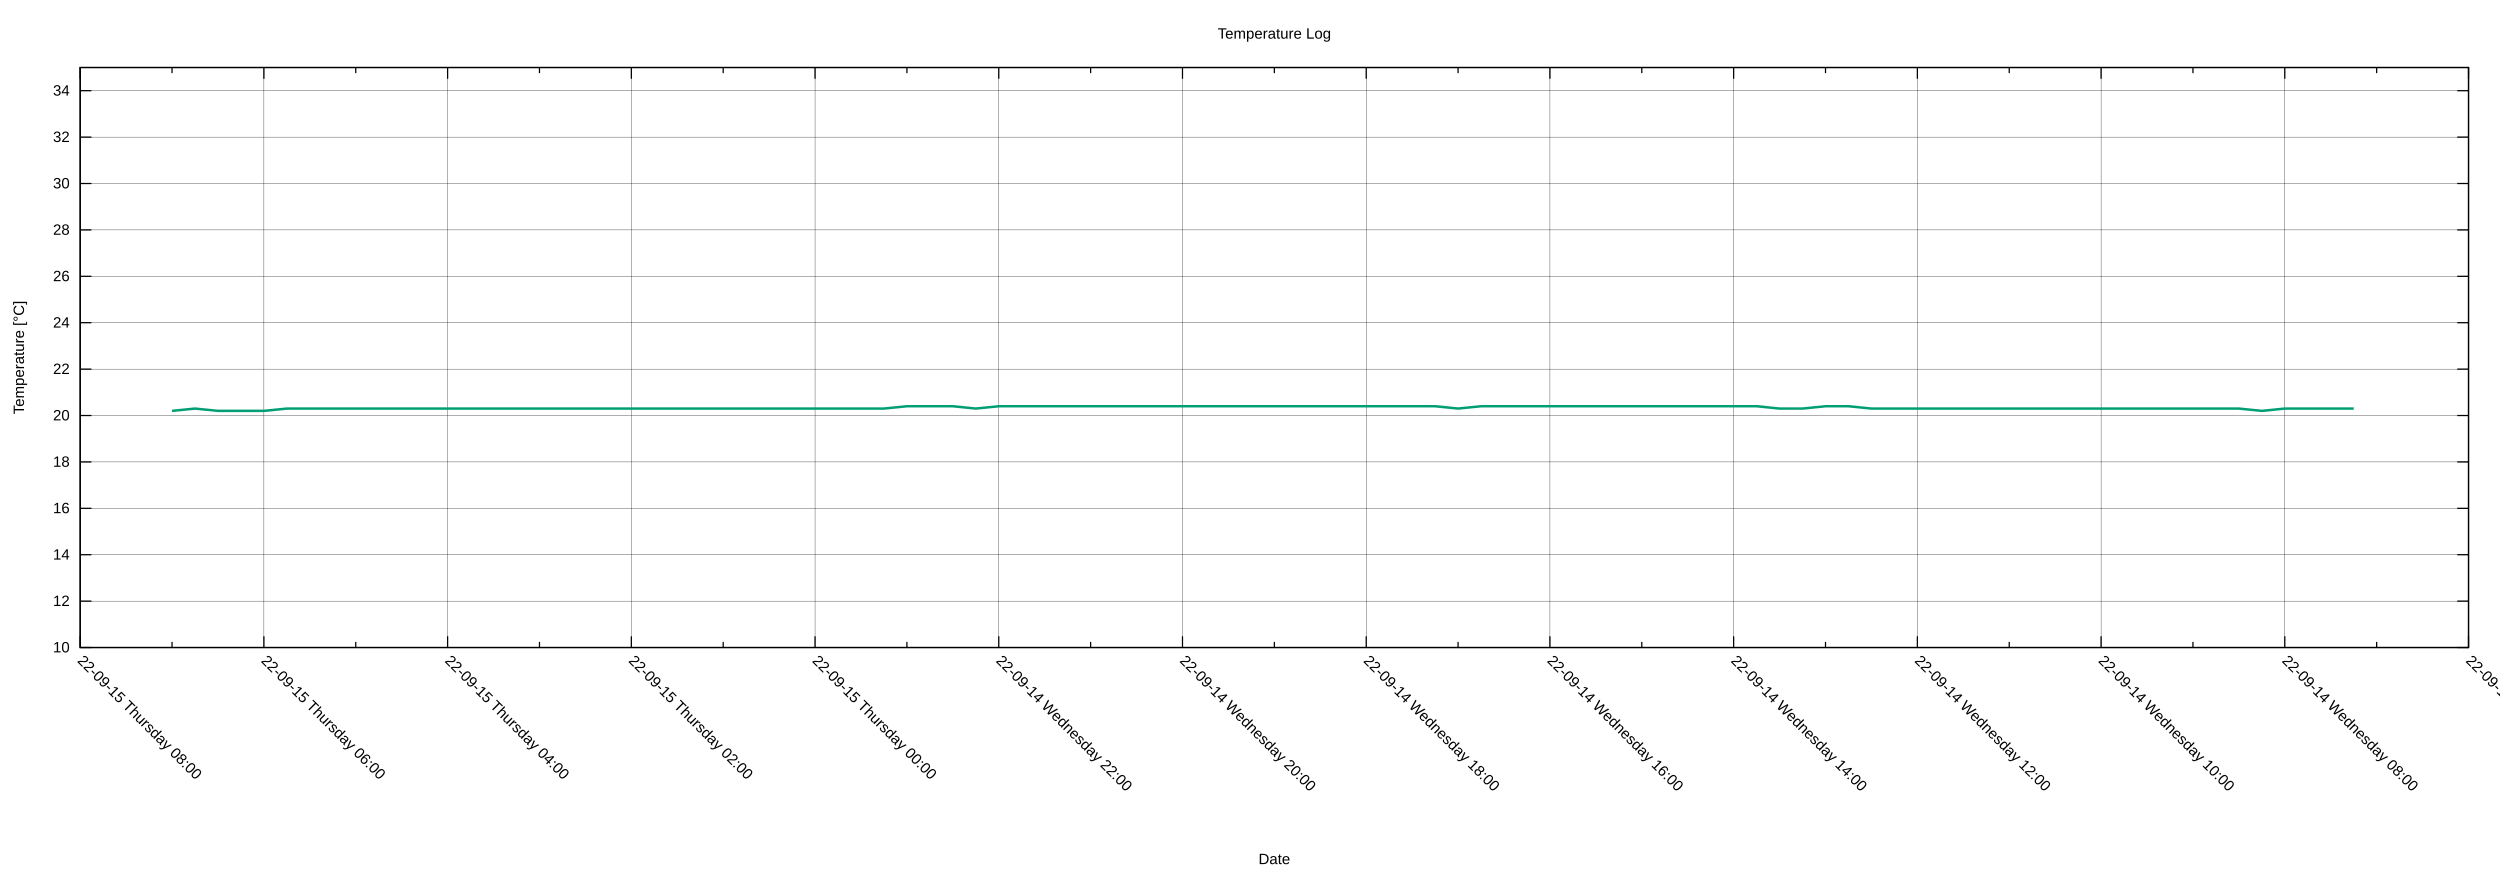
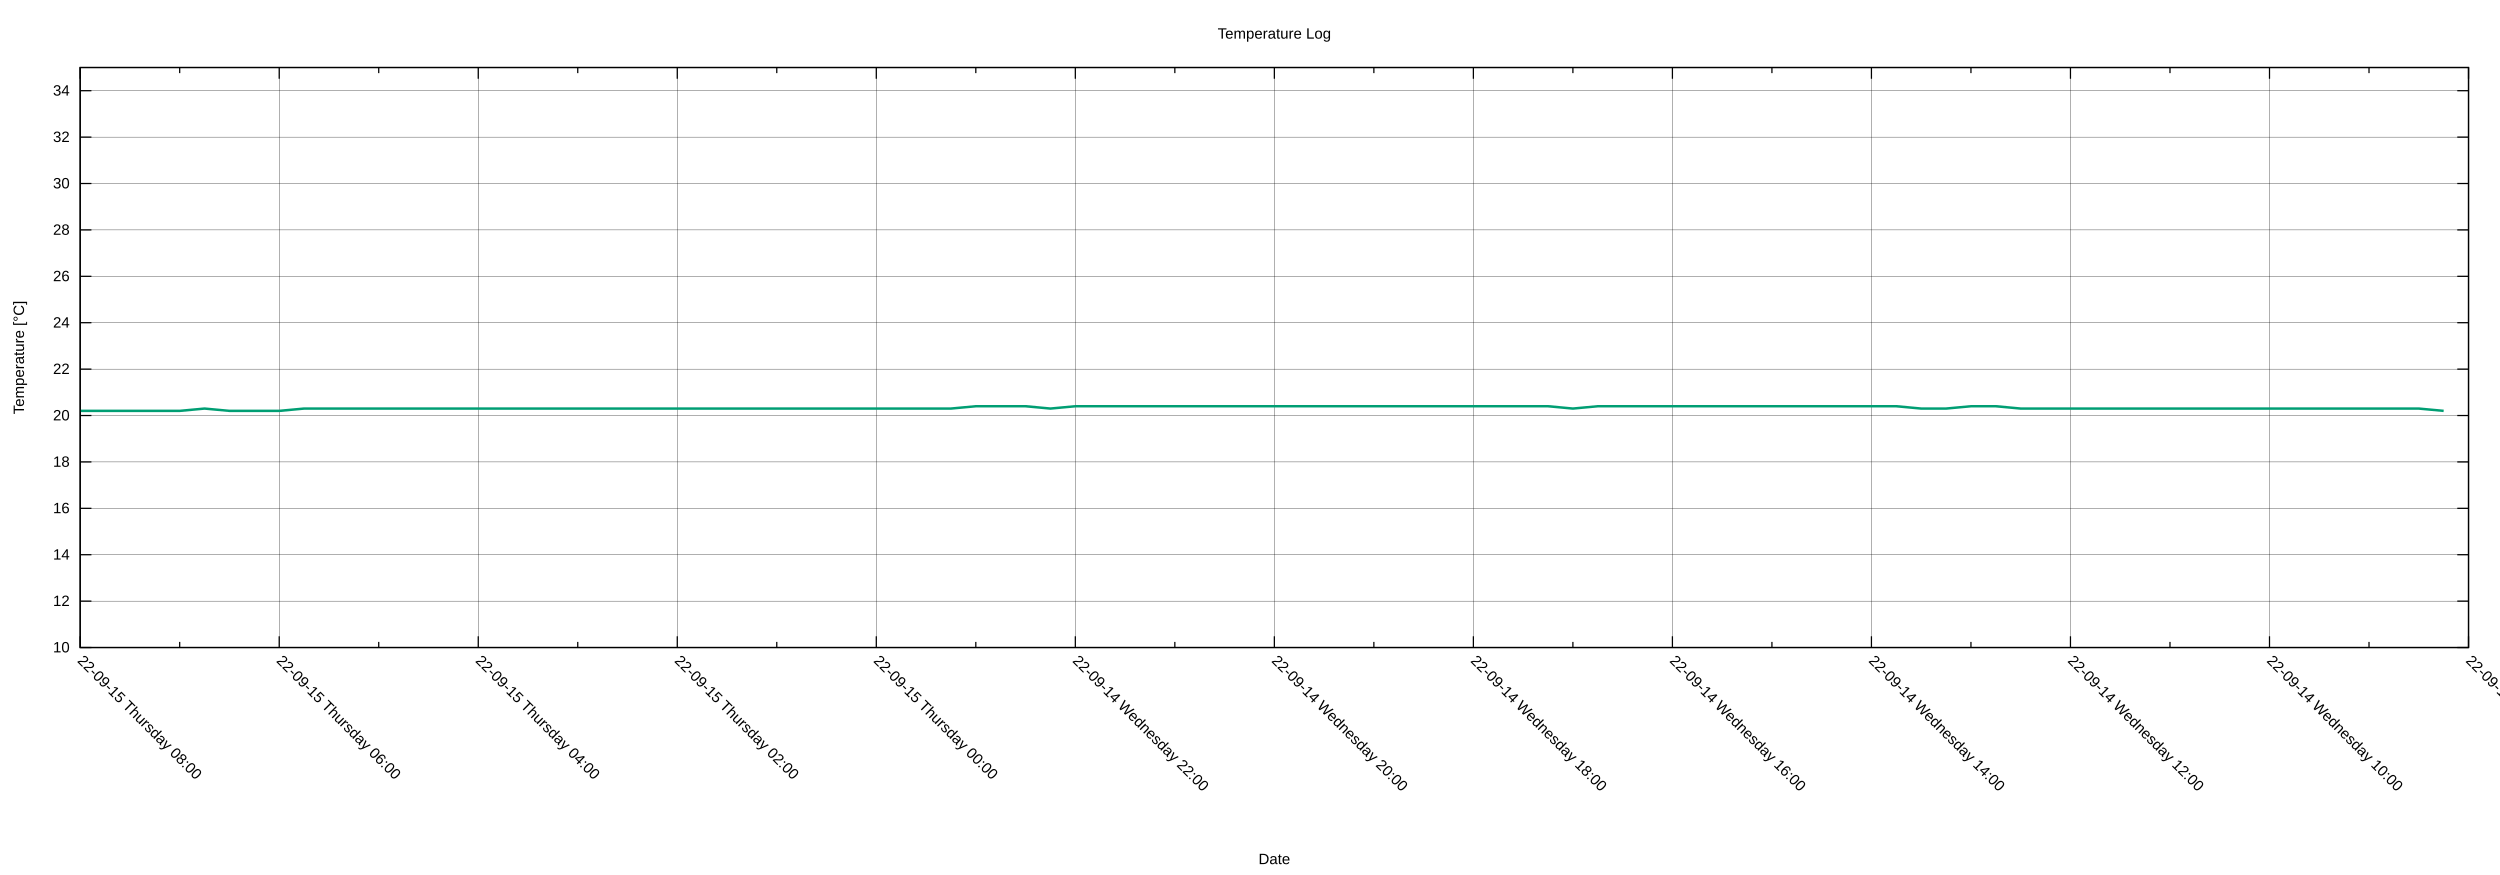
<svg xmlns="http://www.w3.org/2000/svg" xmlns:xlink="http://www.w3.org/1999/xlink" width="2000" height="700" viewBox="0 0 2000 700">
  <g id="gnuplot_canvas">
    <rect x="0" y="0" width="2000" height="700" fill="none" />
    <defs>
      <circle id="gpDot" r="0.5" stroke-width="0.5" stroke="currentColor" />
      <path id="gpPt0" stroke-width="0.222" stroke="currentColor" d="M-1,0 h2 M0,-1 v2" />
      <path id="gpPt1" stroke-width="0.222" stroke="currentColor" d="M-1,-1 L1,1 M1,-1 L-1,1" />
      <path id="gpPt2" stroke-width="0.222" stroke="currentColor" d="M-1,0 L1,0 M0,-1 L0,1 M-1,-1 L1,1 M-1,1 L1,-1" />
      <rect id="gpPt3" stroke-width="0.222" stroke="currentColor" x="-1" y="-1" width="2" height="2" />
      <rect id="gpPt4" stroke-width="0.222" stroke="currentColor" fill="currentColor" x="-1" y="-1" width="2" height="2" />
      <circle id="gpPt5" stroke-width="0.222" stroke="currentColor" cx="0" cy="0" r="1" />
      <use xlink:href="#gpPt5" id="gpPt6" fill="currentColor" stroke="none" />
      <path id="gpPt7" stroke-width="0.222" stroke="currentColor" d="M0,-1.33 L-1.33,0.67 L1.33,0.67 z" />
      <use xlink:href="#gpPt7" id="gpPt8" fill="currentColor" stroke="none" />
      <use xlink:href="#gpPt7" id="gpPt9" stroke="currentColor" transform="rotate(180)" />
      <use xlink:href="#gpPt9" id="gpPt10" fill="currentColor" stroke="none" />
      <use xlink:href="#gpPt3" id="gpPt11" stroke="currentColor" transform="rotate(45)" />
      <use xlink:href="#gpPt11" id="gpPt12" fill="currentColor" stroke="none" />
      <path id="gpPt13" stroke-width="0.222" stroke="currentColor" d="M0,1.330 L1.265,0.411 L0.782,-1.067 L-0.782,-1.076 L-1.265,0.411 z" />
      <use xlink:href="#gpPt13" id="gpPt14" fill="currentColor" stroke="none" />
      <filter id="textbox" filterUnits="objectBoundingBox" x="0" y="0" height="1" width="1">
        <feFlood flood-color="white" flood-opacity="1" result="bgnd" />
        <feComposite in="SourceGraphic" in2="bgnd" operator="atop" />
      </filter>
      <filter id="greybox" filterUnits="objectBoundingBox" x="0" y="0" height="1" width="1">
        <feFlood flood-color="lightgrey" flood-opacity="1" result="grey" />
        <feComposite in="SourceGraphic" in2="grey" operator="atop" />
      </filter>
    </defs>
    <g fill="none" color="white" stroke="currentColor" stroke-width="1.00" stroke-linecap="butt" stroke-linejoin="miter">
</g>
    <g fill="none" color="black" stroke="currentColor" stroke-width="1.00" stroke-linecap="butt" stroke-linejoin="miter">
</g>
    <g fill="none" color="black" stroke="black" stroke-width="0.25" stroke-linecap="butt" stroke-linejoin="miter">
</g>
    <g fill="none" color="black" stroke="currentColor" stroke-width="0.25" stroke-linecap="butt" stroke-linejoin="miter">
      <path stroke="black" class="gridline" d="M64.14,518.02 L1974.82,518.02  " />
    </g>
    <g fill="none" color="black" stroke="black" stroke-width="1.00" stroke-linecap="butt" stroke-linejoin="miter">
</g>
    <g fill="none" color="black" stroke="currentColor" stroke-width="1.00" stroke-linecap="butt" stroke-linejoin="miter">
      <path stroke="black" d="M64.14,518.02 L73.14,518.02 M1974.82,518.02 L1965.82,518.02  " />
      <g transform="translate(55.75,521.92)" stroke="none" fill="black" font-family="Arial" font-size="12.00" text-anchor="end">
        <text>
          <tspan font-family="Arial"> 10</tspan>
        </text>
      </g>
    </g>
    <g fill="none" color="black" stroke="currentColor" stroke-width="1.00" stroke-linecap="butt" stroke-linejoin="miter">
</g>
    <g fill="none" color="black" stroke="black" stroke-width="0.25" stroke-linecap="butt" stroke-linejoin="miter">
</g>
    <g fill="none" color="black" stroke="currentColor" stroke-width="0.25" stroke-linecap="butt" stroke-linejoin="miter">
      <path stroke="black" class="gridline" d="M64.14,480.90 L1974.82,480.90  " />
    </g>
    <g fill="none" color="black" stroke="black" stroke-width="1.00" stroke-linecap="butt" stroke-linejoin="miter">
</g>
    <g fill="none" color="black" stroke="currentColor" stroke-width="1.00" stroke-linecap="butt" stroke-linejoin="miter">
      <path stroke="black" d="M64.14,480.90 L73.14,480.90 M1974.82,480.90 L1965.82,480.90  " />
      <g transform="translate(55.75,484.80)" stroke="none" fill="black" font-family="Arial" font-size="12.00" text-anchor="end">
        <text>
          <tspan font-family="Arial"> 12</tspan>
        </text>
      </g>
    </g>
    <g fill="none" color="black" stroke="currentColor" stroke-width="1.00" stroke-linecap="butt" stroke-linejoin="miter">
</g>
    <g fill="none" color="black" stroke="black" stroke-width="0.25" stroke-linecap="butt" stroke-linejoin="miter">
</g>
    <g fill="none" color="black" stroke="currentColor" stroke-width="0.25" stroke-linecap="butt" stroke-linejoin="miter">
      <path stroke="black" class="gridline" d="M64.14,443.78 L1974.82,443.78  " />
    </g>
    <g fill="none" color="black" stroke="black" stroke-width="1.00" stroke-linecap="butt" stroke-linejoin="miter">
</g>
    <g fill="none" color="black" stroke="currentColor" stroke-width="1.00" stroke-linecap="butt" stroke-linejoin="miter">
      <path stroke="black" d="M64.14,443.78 L73.14,443.78 M1974.82,443.78 L1965.82,443.78  " />
      <g transform="translate(55.75,447.68)" stroke="none" fill="black" font-family="Arial" font-size="12.00" text-anchor="end">
        <text>
          <tspan font-family="Arial"> 14</tspan>
        </text>
      </g>
    </g>
    <g fill="none" color="black" stroke="currentColor" stroke-width="1.00" stroke-linecap="butt" stroke-linejoin="miter">
</g>
    <g fill="none" color="black" stroke="black" stroke-width="0.25" stroke-linecap="butt" stroke-linejoin="miter">
</g>
    <g fill="none" color="black" stroke="currentColor" stroke-width="0.25" stroke-linecap="butt" stroke-linejoin="miter">
      <path stroke="black" class="gridline" d="M64.14,406.66 L1974.82,406.66  " />
    </g>
    <g fill="none" color="black" stroke="black" stroke-width="1.00" stroke-linecap="butt" stroke-linejoin="miter">
</g>
    <g fill="none" color="black" stroke="currentColor" stroke-width="1.00" stroke-linecap="butt" stroke-linejoin="miter">
      <path stroke="black" d="M64.14,406.66 L73.14,406.66 M1974.82,406.66 L1965.82,406.66  " />
      <g transform="translate(55.75,410.56)" stroke="none" fill="black" font-family="Arial" font-size="12.00" text-anchor="end">
        <text>
          <tspan font-family="Arial"> 16</tspan>
        </text>
      </g>
    </g>
    <g fill="none" color="black" stroke="currentColor" stroke-width="1.00" stroke-linecap="butt" stroke-linejoin="miter">
</g>
    <g fill="none" color="black" stroke="black" stroke-width="0.25" stroke-linecap="butt" stroke-linejoin="miter">
</g>
    <g fill="none" color="black" stroke="currentColor" stroke-width="0.25" stroke-linecap="butt" stroke-linejoin="miter">
      <path stroke="black" class="gridline" d="M64.14,369.54 L1974.82,369.54  " />
    </g>
    <g fill="none" color="black" stroke="black" stroke-width="1.00" stroke-linecap="butt" stroke-linejoin="miter">
</g>
    <g fill="none" color="black" stroke="currentColor" stroke-width="1.00" stroke-linecap="butt" stroke-linejoin="miter">
      <path stroke="black" d="M64.14,369.54 L73.14,369.54 M1974.82,369.54 L1965.82,369.54  " />
      <g transform="translate(55.75,373.44)" stroke="none" fill="black" font-family="Arial" font-size="12.00" text-anchor="end">
        <text>
          <tspan font-family="Arial"> 18</tspan>
        </text>
      </g>
    </g>
    <g fill="none" color="black" stroke="currentColor" stroke-width="1.00" stroke-linecap="butt" stroke-linejoin="miter">
</g>
    <g fill="none" color="black" stroke="black" stroke-width="0.25" stroke-linecap="butt" stroke-linejoin="miter">
</g>
    <g fill="none" color="black" stroke="currentColor" stroke-width="0.25" stroke-linecap="butt" stroke-linejoin="miter">
      <path stroke="black" class="gridline" d="M64.14,332.42 L1974.82,332.42  " />
    </g>
    <g fill="none" color="black" stroke="black" stroke-width="1.00" stroke-linecap="butt" stroke-linejoin="miter">
</g>
    <g fill="none" color="black" stroke="currentColor" stroke-width="1.00" stroke-linecap="butt" stroke-linejoin="miter">
      <path stroke="black" d="M64.14,332.42 L73.14,332.42 M1974.82,332.42 L1965.82,332.42  " />
      <g transform="translate(55.75,336.32)" stroke="none" fill="black" font-family="Arial" font-size="12.00" text-anchor="end">
        <text>
          <tspan font-family="Arial"> 20</tspan>
        </text>
      </g>
    </g>
    <g fill="none" color="black" stroke="currentColor" stroke-width="1.00" stroke-linecap="butt" stroke-linejoin="miter">
</g>
    <g fill="none" color="black" stroke="black" stroke-width="0.25" stroke-linecap="butt" stroke-linejoin="miter">
</g>
    <g fill="none" color="black" stroke="currentColor" stroke-width="0.25" stroke-linecap="butt" stroke-linejoin="miter">
      <path stroke="black" class="gridline" d="M64.14,295.30 L1974.82,295.30  " />
    </g>
    <g fill="none" color="black" stroke="black" stroke-width="1.00" stroke-linecap="butt" stroke-linejoin="miter">
</g>
    <g fill="none" color="black" stroke="currentColor" stroke-width="1.00" stroke-linecap="butt" stroke-linejoin="miter">
      <path stroke="black" d="M64.14,295.30 L73.14,295.30 M1974.82,295.30 L1965.82,295.30  " />
      <g transform="translate(55.75,299.20)" stroke="none" fill="black" font-family="Arial" font-size="12.00" text-anchor="end">
        <text>
          <tspan font-family="Arial"> 22</tspan>
        </text>
      </g>
    </g>
    <g fill="none" color="black" stroke="currentColor" stroke-width="1.00" stroke-linecap="butt" stroke-linejoin="miter">
</g>
    <g fill="none" color="black" stroke="black" stroke-width="0.25" stroke-linecap="butt" stroke-linejoin="miter">
</g>
    <g fill="none" color="black" stroke="currentColor" stroke-width="0.25" stroke-linecap="butt" stroke-linejoin="miter">
      <path stroke="black" class="gridline" d="M64.14,258.17 L1974.82,258.17  " />
    </g>
    <g fill="none" color="black" stroke="black" stroke-width="1.00" stroke-linecap="butt" stroke-linejoin="miter">
</g>
    <g fill="none" color="black" stroke="currentColor" stroke-width="1.00" stroke-linecap="butt" stroke-linejoin="miter">
      <path stroke="black" d="M64.14,258.17 L73.14,258.17 M1974.82,258.17 L1965.82,258.17  " />
      <g transform="translate(55.75,262.07)" stroke="none" fill="black" font-family="Arial" font-size="12.00" text-anchor="end">
        <text>
          <tspan font-family="Arial"> 24</tspan>
        </text>
      </g>
    </g>
    <g fill="none" color="black" stroke="currentColor" stroke-width="1.00" stroke-linecap="butt" stroke-linejoin="miter">
</g>
    <g fill="none" color="black" stroke="black" stroke-width="0.25" stroke-linecap="butt" stroke-linejoin="miter">
</g>
    <g fill="none" color="black" stroke="currentColor" stroke-width="0.25" stroke-linecap="butt" stroke-linejoin="miter">
      <path stroke="black" class="gridline" d="M64.14,221.05 L1974.82,221.05  " />
    </g>
    <g fill="none" color="black" stroke="black" stroke-width="1.00" stroke-linecap="butt" stroke-linejoin="miter">
</g>
    <g fill="none" color="black" stroke="currentColor" stroke-width="1.00" stroke-linecap="butt" stroke-linejoin="miter">
      <path stroke="black" d="M64.14,221.05 L73.14,221.05 M1974.82,221.05 L1965.82,221.05  " />
      <g transform="translate(55.75,224.95)" stroke="none" fill="black" font-family="Arial" font-size="12.00" text-anchor="end">
        <text>
          <tspan font-family="Arial"> 26</tspan>
        </text>
      </g>
    </g>
    <g fill="none" color="black" stroke="currentColor" stroke-width="1.00" stroke-linecap="butt" stroke-linejoin="miter">
</g>
    <g fill="none" color="black" stroke="black" stroke-width="0.25" stroke-linecap="butt" stroke-linejoin="miter">
</g>
    <g fill="none" color="black" stroke="currentColor" stroke-width="0.25" stroke-linecap="butt" stroke-linejoin="miter">
      <path stroke="black" class="gridline" d="M64.14,183.93 L1974.82,183.93  " />
    </g>
    <g fill="none" color="black" stroke="black" stroke-width="1.00" stroke-linecap="butt" stroke-linejoin="miter">
</g>
    <g fill="none" color="black" stroke="currentColor" stroke-width="1.00" stroke-linecap="butt" stroke-linejoin="miter">
      <path stroke="black" d="M64.14,183.93 L73.14,183.93 M1974.82,183.93 L1965.82,183.93  " />
      <g transform="translate(55.75,187.83)" stroke="none" fill="black" font-family="Arial" font-size="12.00" text-anchor="end">
        <text>
          <tspan font-family="Arial"> 28</tspan>
        </text>
      </g>
    </g>
    <g fill="none" color="black" stroke="currentColor" stroke-width="1.00" stroke-linecap="butt" stroke-linejoin="miter">
</g>
    <g fill="none" color="black" stroke="black" stroke-width="0.25" stroke-linecap="butt" stroke-linejoin="miter">
</g>
    <g fill="none" color="black" stroke="currentColor" stroke-width="0.25" stroke-linecap="butt" stroke-linejoin="miter">
      <path stroke="black" class="gridline" d="M64.14,146.81 L1974.82,146.81  " />
    </g>
    <g fill="none" color="black" stroke="black" stroke-width="1.00" stroke-linecap="butt" stroke-linejoin="miter">
</g>
    <g fill="none" color="black" stroke="currentColor" stroke-width="1.00" stroke-linecap="butt" stroke-linejoin="miter">
      <path stroke="black" d="M64.14,146.81 L73.14,146.81 M1974.82,146.81 L1965.82,146.81  " />
      <g transform="translate(55.75,150.71)" stroke="none" fill="black" font-family="Arial" font-size="12.00" text-anchor="end">
        <text>
          <tspan font-family="Arial"> 30</tspan>
        </text>
      </g>
    </g>
    <g fill="none" color="black" stroke="currentColor" stroke-width="1.00" stroke-linecap="butt" stroke-linejoin="miter">
</g>
    <g fill="none" color="black" stroke="black" stroke-width="0.25" stroke-linecap="butt" stroke-linejoin="miter">
</g>
    <g fill="none" color="black" stroke="currentColor" stroke-width="0.25" stroke-linecap="butt" stroke-linejoin="miter">
      <path stroke="black" class="gridline" d="M64.14,109.69 L1974.82,109.69  " />
    </g>
    <g fill="none" color="black" stroke="black" stroke-width="1.00" stroke-linecap="butt" stroke-linejoin="miter">
</g>
    <g fill="none" color="black" stroke="currentColor" stroke-width="1.00" stroke-linecap="butt" stroke-linejoin="miter">
      <path stroke="black" d="M64.14,109.69 L73.14,109.69 M1974.82,109.69 L1965.82,109.69  " />
      <g transform="translate(55.75,113.59)" stroke="none" fill="black" font-family="Arial" font-size="12.00" text-anchor="end">
        <text>
          <tspan font-family="Arial"> 32</tspan>
        </text>
      </g>
    </g>
    <g fill="none" color="black" stroke="currentColor" stroke-width="1.00" stroke-linecap="butt" stroke-linejoin="miter">
</g>
    <g fill="none" color="black" stroke="black" stroke-width="0.25" stroke-linecap="butt" stroke-linejoin="miter">
</g>
    <g fill="none" color="black" stroke="currentColor" stroke-width="0.25" stroke-linecap="butt" stroke-linejoin="miter">
      <path stroke="black" class="gridline" d="M64.14,72.57 L1974.82,72.57  " />
    </g>
    <g fill="none" color="black" stroke="black" stroke-width="1.00" stroke-linecap="butt" stroke-linejoin="miter">
</g>
    <g fill="none" color="black" stroke="currentColor" stroke-width="1.00" stroke-linecap="butt" stroke-linejoin="miter">
      <path stroke="black" d="M64.14,72.57 L73.14,72.57 M1974.82,72.57 L1965.82,72.57  " />
      <g transform="translate(55.75,76.47)" stroke="none" fill="black" font-family="Arial" font-size="12.00" text-anchor="end">
        <text>
          <tspan font-family="Arial"> 34</tspan>
        </text>
      </g>
    </g>
    <g fill="none" color="black" stroke="currentColor" stroke-width="1.00" stroke-linecap="butt" stroke-linejoin="miter">
</g>
    <g fill="none" color="black" stroke="black" stroke-width="0.25" stroke-linecap="butt" stroke-linejoin="miter">
</g>
    <g fill="none" color="black" stroke="currentColor" stroke-width="0.25" stroke-linecap="butt" stroke-linejoin="miter">
      <path stroke="black" class="gridline" d="M1974.82,518.02 L1974.82,54.01  " />
    </g>
    <g fill="none" color="black" stroke="black" stroke-width="1.00" stroke-linecap="butt" stroke-linejoin="miter">
</g>
    <g fill="none" color="black" stroke="currentColor" stroke-width="1.00" stroke-linecap="butt" stroke-linejoin="miter">
      <path stroke="black" d="M1974.82,518.02 L1974.82,509.02 M1974.82,54.01 L1974.82,63.01  " />
      <g transform="translate(1972.06,529.17) rotate(45)" stroke="none" fill="black" font-family="Arial" font-size="12.00" text-anchor="start">
        <text>
-           <tspan font-family="Arial">22-09-14 Wednesday 06:00</tspan>
-         </text>
-       </g>
-     </g>
-     <g fill="none" color="black" stroke="currentColor" stroke-width="1.00" stroke-linecap="butt" stroke-linejoin="miter">
-       <path stroke="black" d="M1901.33,518.02 L1901.33,513.52 M1901.33,54.01 L1901.33,58.51  " />
-     </g>
-     <g fill="none" color="black" stroke="black" stroke-width="0.25" stroke-linecap="butt" stroke-linejoin="miter">
- </g>
-     <g fill="none" color="black" stroke="currentColor" stroke-width="0.25" stroke-linecap="butt" stroke-linejoin="miter">
-       <path stroke="black" class="gridline" d="M1827.84,518.02 L1827.84,54.01  " />
-     </g>
-     <g fill="none" color="black" stroke="black" stroke-width="1.00" stroke-linecap="butt" stroke-linejoin="miter">
- </g>
-     <g fill="none" color="black" stroke="currentColor" stroke-width="1.00" stroke-linecap="butt" stroke-linejoin="miter">
-       <path stroke="black" d="M1827.84,518.02 L1827.84,509.02 M1827.84,54.01 L1827.84,63.01  " />
-       <g transform="translate(1825.08,529.17) rotate(45)" stroke="none" fill="black" font-family="Arial" font-size="12.00" text-anchor="start">
-         <text>
          <tspan font-family="Arial">22-09-14 Wednesday 08:00</tspan>
        </text>
      </g>
    </g>
    <g fill="none" color="black" stroke="currentColor" stroke-width="1.00" stroke-linecap="butt" stroke-linejoin="miter">
-       <path stroke="black" d="M1754.36,518.02 L1754.36,513.52 M1754.36,54.01 L1754.36,58.51  " />
-     </g>
-     <g fill="none" color="black" stroke="black" stroke-width="0.25" stroke-linecap="butt" stroke-linejoin="miter">
- </g>
-     <g fill="none" color="black" stroke="currentColor" stroke-width="0.25" stroke-linecap="butt" stroke-linejoin="miter">
-       <path stroke="black" class="gridline" d="M1680.87,518.02 L1680.87,54.01  " />
-     </g>
-     <g fill="none" color="black" stroke="black" stroke-width="1.00" stroke-linecap="butt" stroke-linejoin="miter">
- </g>
-     <g fill="none" color="black" stroke="currentColor" stroke-width="1.00" stroke-linecap="butt" stroke-linejoin="miter">
-       <path stroke="black" d="M1680.87,518.02 L1680.87,509.02 M1680.87,54.01 L1680.87,63.01  " />
-       <g transform="translate(1678.11,529.17) rotate(45)" stroke="none" fill="black" font-family="Arial" font-size="12.00" text-anchor="start">
+       <path stroke="black" d="M1895.21,518.02 L1895.21,513.52 M1895.21,54.01 L1895.21,58.51  " />
+     </g>
+     <g fill="none" color="black" stroke="black" stroke-width="0.25" stroke-linecap="butt" stroke-linejoin="miter">
+ </g>
+     <g fill="none" color="black" stroke="currentColor" stroke-width="0.25" stroke-linecap="butt" stroke-linejoin="miter">
+       <path stroke="black" class="gridline" d="M1815.60,518.02 L1815.60,54.01  " />
+     </g>
+     <g fill="none" color="black" stroke="black" stroke-width="1.00" stroke-linecap="butt" stroke-linejoin="miter">
+ </g>
+     <g fill="none" color="black" stroke="currentColor" stroke-width="1.00" stroke-linecap="butt" stroke-linejoin="miter">
+       <path stroke="black" d="M1815.60,518.02 L1815.60,509.02 M1815.60,54.01 L1815.60,63.01  " />
+       <g transform="translate(1812.84,529.17) rotate(45)" stroke="none" fill="black" font-family="Arial" font-size="12.00" text-anchor="start">
        <text>
          <tspan font-family="Arial">22-09-14 Wednesday 10:00</tspan>
        </text>
      </g>
    </g>
    <g fill="none" color="black" stroke="currentColor" stroke-width="1.00" stroke-linecap="butt" stroke-linejoin="miter">
-       <path stroke="black" d="M1607.38,518.02 L1607.38,513.52 M1607.38,54.01 L1607.38,58.51  " />
-     </g>
-     <g fill="none" color="black" stroke="black" stroke-width="0.25" stroke-linecap="butt" stroke-linejoin="miter">
- </g>
-     <g fill="none" color="black" stroke="currentColor" stroke-width="0.25" stroke-linecap="butt" stroke-linejoin="miter">
-       <path stroke="black" class="gridline" d="M1533.89,518.02 L1533.89,54.01  " />
-     </g>
-     <g fill="none" color="black" stroke="black" stroke-width="1.00" stroke-linecap="butt" stroke-linejoin="miter">
- </g>
-     <g fill="none" color="black" stroke="currentColor" stroke-width="1.00" stroke-linecap="butt" stroke-linejoin="miter">
-       <path stroke="black" d="M1533.89,518.02 L1533.89,509.02 M1533.89,54.01 L1533.89,63.01  " />
-       <g transform="translate(1531.13,529.17) rotate(45)" stroke="none" fill="black" font-family="Arial" font-size="12.00" text-anchor="start">
+       <path stroke="black" d="M1735.99,518.02 L1735.99,513.52 M1735.99,54.01 L1735.99,58.51  " />
+     </g>
+     <g fill="none" color="black" stroke="black" stroke-width="0.25" stroke-linecap="butt" stroke-linejoin="miter">
+ </g>
+     <g fill="none" color="black" stroke="currentColor" stroke-width="0.25" stroke-linecap="butt" stroke-linejoin="miter">
+       <path stroke="black" class="gridline" d="M1656.37,518.02 L1656.37,54.01  " />
+     </g>
+     <g fill="none" color="black" stroke="black" stroke-width="1.00" stroke-linecap="butt" stroke-linejoin="miter">
+ </g>
+     <g fill="none" color="black" stroke="currentColor" stroke-width="1.00" stroke-linecap="butt" stroke-linejoin="miter">
+       <path stroke="black" d="M1656.37,518.02 L1656.37,509.02 M1656.37,54.01 L1656.37,63.01  " />
+       <g transform="translate(1653.61,529.17) rotate(45)" stroke="none" fill="black" font-family="Arial" font-size="12.00" text-anchor="start">
        <text>
          <tspan font-family="Arial">22-09-14 Wednesday 12:00</tspan>
        </text>
      </g>
    </g>
    <g fill="none" color="black" stroke="currentColor" stroke-width="1.00" stroke-linecap="butt" stroke-linejoin="miter">
-       <path stroke="black" d="M1460.41,518.02 L1460.41,513.52 M1460.41,54.01 L1460.41,58.51  " />
-     </g>
-     <g fill="none" color="black" stroke="black" stroke-width="0.25" stroke-linecap="butt" stroke-linejoin="miter">
- </g>
-     <g fill="none" color="black" stroke="currentColor" stroke-width="0.25" stroke-linecap="butt" stroke-linejoin="miter">
-       <path stroke="black" class="gridline" d="M1386.92,518.02 L1386.92,54.01  " />
-     </g>
-     <g fill="none" color="black" stroke="black" stroke-width="1.00" stroke-linecap="butt" stroke-linejoin="miter">
- </g>
-     <g fill="none" color="black" stroke="currentColor" stroke-width="1.00" stroke-linecap="butt" stroke-linejoin="miter">
-       <path stroke="black" d="M1386.92,518.02 L1386.92,509.02 M1386.92,54.01 L1386.92,63.01  " />
-       <g transform="translate(1384.16,529.17) rotate(45)" stroke="none" fill="black" font-family="Arial" font-size="12.00" text-anchor="start">
+       <path stroke="black" d="M1576.76,518.02 L1576.76,513.52 M1576.76,54.01 L1576.76,58.51  " />
+     </g>
+     <g fill="none" color="black" stroke="black" stroke-width="0.25" stroke-linecap="butt" stroke-linejoin="miter">
+ </g>
+     <g fill="none" color="black" stroke="currentColor" stroke-width="0.25" stroke-linecap="butt" stroke-linejoin="miter">
+       <path stroke="black" class="gridline" d="M1497.15,518.02 L1497.15,54.01  " />
+     </g>
+     <g fill="none" color="black" stroke="black" stroke-width="1.00" stroke-linecap="butt" stroke-linejoin="miter">
+ </g>
+     <g fill="none" color="black" stroke="currentColor" stroke-width="1.00" stroke-linecap="butt" stroke-linejoin="miter">
+       <path stroke="black" d="M1497.15,518.02 L1497.15,509.02 M1497.15,54.01 L1497.15,63.01  " />
+       <g transform="translate(1494.39,529.17) rotate(45)" stroke="none" fill="black" font-family="Arial" font-size="12.00" text-anchor="start">
        <text>
          <tspan font-family="Arial">22-09-14 Wednesday 14:00</tspan>
        </text>
      </g>
    </g>
    <g fill="none" color="black" stroke="currentColor" stroke-width="1.00" stroke-linecap="butt" stroke-linejoin="miter">
-       <path stroke="black" d="M1313.43,518.02 L1313.43,513.52 M1313.43,54.01 L1313.43,58.51  " />
-     </g>
-     <g fill="none" color="black" stroke="black" stroke-width="0.25" stroke-linecap="butt" stroke-linejoin="miter">
- </g>
-     <g fill="none" color="black" stroke="currentColor" stroke-width="0.25" stroke-linecap="butt" stroke-linejoin="miter">
-       <path stroke="black" class="gridline" d="M1239.94,518.02 L1239.94,54.01  " />
-     </g>
-     <g fill="none" color="black" stroke="black" stroke-width="1.00" stroke-linecap="butt" stroke-linejoin="miter">
- </g>
-     <g fill="none" color="black" stroke="currentColor" stroke-width="1.00" stroke-linecap="butt" stroke-linejoin="miter">
-       <path stroke="black" d="M1239.94,518.02 L1239.94,509.02 M1239.94,54.01 L1239.94,63.01  " />
-       <g transform="translate(1237.18,529.17) rotate(45)" stroke="none" fill="black" font-family="Arial" font-size="12.00" text-anchor="start">
+       <path stroke="black" d="M1417.54,518.02 L1417.54,513.52 M1417.54,54.01 L1417.54,58.51  " />
+     </g>
+     <g fill="none" color="black" stroke="black" stroke-width="0.25" stroke-linecap="butt" stroke-linejoin="miter">
+ </g>
+     <g fill="none" color="black" stroke="currentColor" stroke-width="0.25" stroke-linecap="butt" stroke-linejoin="miter">
+       <path stroke="black" class="gridline" d="M1337.93,518.02 L1337.93,54.01  " />
+     </g>
+     <g fill="none" color="black" stroke="black" stroke-width="1.00" stroke-linecap="butt" stroke-linejoin="miter">
+ </g>
+     <g fill="none" color="black" stroke="currentColor" stroke-width="1.00" stroke-linecap="butt" stroke-linejoin="miter">
+       <path stroke="black" d="M1337.93,518.02 L1337.93,509.02 M1337.93,54.01 L1337.93,63.01  " />
+       <g transform="translate(1335.17,529.17) rotate(45)" stroke="none" fill="black" font-family="Arial" font-size="12.00" text-anchor="start">
        <text>
          <tspan font-family="Arial">22-09-14 Wednesday 16:00</tspan>
        </text>
      </g>
    </g>
    <g fill="none" color="black" stroke="currentColor" stroke-width="1.00" stroke-linecap="butt" stroke-linejoin="miter">
-       <path stroke="black" d="M1166.46,518.02 L1166.46,513.52 M1166.46,54.01 L1166.46,58.51  " />
-     </g>
-     <g fill="none" color="black" stroke="black" stroke-width="0.25" stroke-linecap="butt" stroke-linejoin="miter">
- </g>
-     <g fill="none" color="black" stroke="currentColor" stroke-width="0.25" stroke-linecap="butt" stroke-linejoin="miter">
-       <path stroke="black" class="gridline" d="M1092.97,518.02 L1092.97,54.01  " />
-     </g>
-     <g fill="none" color="black" stroke="black" stroke-width="1.00" stroke-linecap="butt" stroke-linejoin="miter">
- </g>
-     <g fill="none" color="black" stroke="currentColor" stroke-width="1.00" stroke-linecap="butt" stroke-linejoin="miter">
-       <path stroke="black" d="M1092.97,518.02 L1092.97,509.02 M1092.97,54.01 L1092.97,63.01  " />
-       <g transform="translate(1090.21,529.17) rotate(45)" stroke="none" fill="black" font-family="Arial" font-size="12.00" text-anchor="start">
+       <path stroke="black" d="M1258.32,518.02 L1258.32,513.52 M1258.32,54.01 L1258.32,58.51  " />
+     </g>
+     <g fill="none" color="black" stroke="black" stroke-width="0.25" stroke-linecap="butt" stroke-linejoin="miter">
+ </g>
+     <g fill="none" color="black" stroke="currentColor" stroke-width="0.25" stroke-linecap="butt" stroke-linejoin="miter">
+       <path stroke="black" class="gridline" d="M1178.70,518.02 L1178.70,54.01  " />
+     </g>
+     <g fill="none" color="black" stroke="black" stroke-width="1.00" stroke-linecap="butt" stroke-linejoin="miter">
+ </g>
+     <g fill="none" color="black" stroke="currentColor" stroke-width="1.00" stroke-linecap="butt" stroke-linejoin="miter">
+       <path stroke="black" d="M1178.70,518.02 L1178.70,509.02 M1178.70,54.01 L1178.70,63.01  " />
+       <g transform="translate(1175.94,529.17) rotate(45)" stroke="none" fill="black" font-family="Arial" font-size="12.00" text-anchor="start">
        <text>
          <tspan font-family="Arial">22-09-14 Wednesday 18:00</tspan>
        </text>
      </g>
    </g>
    <g fill="none" color="black" stroke="currentColor" stroke-width="1.00" stroke-linecap="butt" stroke-linejoin="miter">
-       <path stroke="black" d="M1019.48,518.02 L1019.48,513.52 M1019.48,54.01 L1019.48,58.51  " />
-     </g>
-     <g fill="none" color="black" stroke="black" stroke-width="0.25" stroke-linecap="butt" stroke-linejoin="miter">
- </g>
-     <g fill="none" color="black" stroke="currentColor" stroke-width="0.25" stroke-linecap="butt" stroke-linejoin="miter">
-       <path stroke="black" class="gridline" d="M945.99,518.02 L945.99,54.01  " />
-     </g>
-     <g fill="none" color="black" stroke="black" stroke-width="1.00" stroke-linecap="butt" stroke-linejoin="miter">
- </g>
-     <g fill="none" color="black" stroke="currentColor" stroke-width="1.00" stroke-linecap="butt" stroke-linejoin="miter">
-       <path stroke="black" d="M945.99,518.02 L945.99,509.02 M945.99,54.01 L945.99,63.01  " />
-       <g transform="translate(943.23,529.17) rotate(45)" stroke="none" fill="black" font-family="Arial" font-size="12.00" text-anchor="start">
+       <path stroke="black" d="M1099.09,518.02 L1099.09,513.52 M1099.09,54.01 L1099.09,58.51  " />
+     </g>
+     <g fill="none" color="black" stroke="black" stroke-width="0.25" stroke-linecap="butt" stroke-linejoin="miter">
+ </g>
+     <g fill="none" color="black" stroke="currentColor" stroke-width="0.25" stroke-linecap="butt" stroke-linejoin="miter">
+       <path stroke="black" class="gridline" d="M1019.48,518.02 L1019.48,54.01  " />
+     </g>
+     <g fill="none" color="black" stroke="black" stroke-width="1.00" stroke-linecap="butt" stroke-linejoin="miter">
+ </g>
+     <g fill="none" color="black" stroke="currentColor" stroke-width="1.00" stroke-linecap="butt" stroke-linejoin="miter">
+       <path stroke="black" d="M1019.48,518.02 L1019.48,509.02 M1019.48,54.01 L1019.48,63.01  " />
+       <g transform="translate(1016.72,529.17) rotate(45)" stroke="none" fill="black" font-family="Arial" font-size="12.00" text-anchor="start">
        <text>
          <tspan font-family="Arial">22-09-14 Wednesday 20:00</tspan>
        </text>
      </g>
    </g>
    <g fill="none" color="black" stroke="currentColor" stroke-width="1.00" stroke-linecap="butt" stroke-linejoin="miter">
-       <path stroke="black" d="M872.50,518.02 L872.50,513.52 M872.50,54.01 L872.50,58.51  " />
-     </g>
-     <g fill="none" color="black" stroke="black" stroke-width="0.25" stroke-linecap="butt" stroke-linejoin="miter">
- </g>
-     <g fill="none" color="black" stroke="currentColor" stroke-width="0.25" stroke-linecap="butt" stroke-linejoin="miter">
-       <path stroke="black" class="gridline" d="M799.02,518.02 L799.02,54.01  " />
-     </g>
-     <g fill="none" color="black" stroke="black" stroke-width="1.00" stroke-linecap="butt" stroke-linejoin="miter">
- </g>
-     <g fill="none" color="black" stroke="currentColor" stroke-width="1.00" stroke-linecap="butt" stroke-linejoin="miter">
-       <path stroke="black" d="M799.02,518.02 L799.02,509.02 M799.02,54.01 L799.02,63.01  " />
-       <g transform="translate(796.26,529.17) rotate(45)" stroke="none" fill="black" font-family="Arial" font-size="12.00" text-anchor="start">
+       <path stroke="black" d="M939.87,518.02 L939.87,513.52 M939.87,54.01 L939.87,58.51  " />
+     </g>
+     <g fill="none" color="black" stroke="black" stroke-width="0.25" stroke-linecap="butt" stroke-linejoin="miter">
+ </g>
+     <g fill="none" color="black" stroke="currentColor" stroke-width="0.25" stroke-linecap="butt" stroke-linejoin="miter">
+       <path stroke="black" class="gridline" d="M860.26,518.02 L860.26,54.01  " />
+     </g>
+     <g fill="none" color="black" stroke="black" stroke-width="1.00" stroke-linecap="butt" stroke-linejoin="miter">
+ </g>
+     <g fill="none" color="black" stroke="currentColor" stroke-width="1.00" stroke-linecap="butt" stroke-linejoin="miter">
+       <path stroke="black" d="M860.26,518.02 L860.26,509.02 M860.26,54.01 L860.26,63.01  " />
+       <g transform="translate(857.50,529.17) rotate(45)" stroke="none" fill="black" font-family="Arial" font-size="12.00" text-anchor="start">
        <text>
          <tspan font-family="Arial">22-09-14 Wednesday 22:00</tspan>
        </text>
      </g>
    </g>
    <g fill="none" color="black" stroke="currentColor" stroke-width="1.00" stroke-linecap="butt" stroke-linejoin="miter">
-       <path stroke="black" d="M725.53,518.02 L725.53,513.52 M725.53,54.01 L725.53,58.51  " />
-     </g>
-     <g fill="none" color="black" stroke="black" stroke-width="0.25" stroke-linecap="butt" stroke-linejoin="miter">
- </g>
-     <g fill="none" color="black" stroke="currentColor" stroke-width="0.25" stroke-linecap="butt" stroke-linejoin="miter">
-       <path stroke="black" class="gridline" d="M652.04,518.02 L652.04,54.01  " />
-     </g>
-     <g fill="none" color="black" stroke="black" stroke-width="1.00" stroke-linecap="butt" stroke-linejoin="miter">
- </g>
-     <g fill="none" color="black" stroke="currentColor" stroke-width="1.00" stroke-linecap="butt" stroke-linejoin="miter">
-       <path stroke="black" d="M652.04,518.02 L652.04,509.02 M652.04,54.01 L652.04,63.01  " />
-       <g transform="translate(649.28,529.17) rotate(45)" stroke="none" fill="black" font-family="Arial" font-size="12.00" text-anchor="start">
+       <path stroke="black" d="M780.65,518.02 L780.65,513.52 M780.65,54.01 L780.65,58.51  " />
+     </g>
+     <g fill="none" color="black" stroke="black" stroke-width="0.25" stroke-linecap="butt" stroke-linejoin="miter">
+ </g>
+     <g fill="none" color="black" stroke="currentColor" stroke-width="0.25" stroke-linecap="butt" stroke-linejoin="miter">
+       <path stroke="black" class="gridline" d="M701.03,518.02 L701.03,54.01  " />
+     </g>
+     <g fill="none" color="black" stroke="black" stroke-width="1.00" stroke-linecap="butt" stroke-linejoin="miter">
+ </g>
+     <g fill="none" color="black" stroke="currentColor" stroke-width="1.00" stroke-linecap="butt" stroke-linejoin="miter">
+       <path stroke="black" d="M701.03,518.02 L701.03,509.02 M701.03,54.01 L701.03,63.01  " />
+       <g transform="translate(698.27,529.17) rotate(45)" stroke="none" fill="black" font-family="Arial" font-size="12.00" text-anchor="start">
        <text>
          <tspan font-family="Arial">22-09-15 Thursday 00:00</tspan>
        </text>
      </g>
    </g>
    <g fill="none" color="black" stroke="currentColor" stroke-width="1.00" stroke-linecap="butt" stroke-linejoin="miter">
-       <path stroke="black" d="M578.55,518.02 L578.55,513.52 M578.55,54.01 L578.55,58.51  " />
-     </g>
-     <g fill="none" color="black" stroke="black" stroke-width="0.25" stroke-linecap="butt" stroke-linejoin="miter">
- </g>
-     <g fill="none" color="black" stroke="currentColor" stroke-width="0.25" stroke-linecap="butt" stroke-linejoin="miter">
-       <path stroke="black" class="gridline" d="M505.07,518.02 L505.07,54.01  " />
-     </g>
-     <g fill="none" color="black" stroke="black" stroke-width="1.00" stroke-linecap="butt" stroke-linejoin="miter">
- </g>
-     <g fill="none" color="black" stroke="currentColor" stroke-width="1.00" stroke-linecap="butt" stroke-linejoin="miter">
-       <path stroke="black" d="M505.07,518.02 L505.07,509.02 M505.07,54.01 L505.07,63.01  " />
-       <g transform="translate(502.31,529.17) rotate(45)" stroke="none" fill="black" font-family="Arial" font-size="12.00" text-anchor="start">
+       <path stroke="black" d="M621.42,518.02 L621.42,513.52 M621.42,54.01 L621.42,58.51  " />
+     </g>
+     <g fill="none" color="black" stroke="black" stroke-width="0.25" stroke-linecap="butt" stroke-linejoin="miter">
+ </g>
+     <g fill="none" color="black" stroke="currentColor" stroke-width="0.25" stroke-linecap="butt" stroke-linejoin="miter">
+       <path stroke="black" class="gridline" d="M541.81,518.02 L541.81,54.01  " />
+     </g>
+     <g fill="none" color="black" stroke="black" stroke-width="1.00" stroke-linecap="butt" stroke-linejoin="miter">
+ </g>
+     <g fill="none" color="black" stroke="currentColor" stroke-width="1.00" stroke-linecap="butt" stroke-linejoin="miter">
+       <path stroke="black" d="M541.81,518.02 L541.81,509.02 M541.81,54.01 L541.81,63.01  " />
+       <g transform="translate(539.05,529.17) rotate(45)" stroke="none" fill="black" font-family="Arial" font-size="12.00" text-anchor="start">
        <text>
          <tspan font-family="Arial">22-09-15 Thursday 02:00</tspan>
        </text>
      </g>
    </g>
    <g fill="none" color="black" stroke="currentColor" stroke-width="1.00" stroke-linecap="butt" stroke-linejoin="miter">
-       <path stroke="black" d="M431.58,518.02 L431.58,513.52 M431.58,54.01 L431.58,58.51  " />
-     </g>
-     <g fill="none" color="black" stroke="black" stroke-width="0.25" stroke-linecap="butt" stroke-linejoin="miter">
- </g>
-     <g fill="none" color="black" stroke="currentColor" stroke-width="0.25" stroke-linecap="butt" stroke-linejoin="miter">
-       <path stroke="black" class="gridline" d="M358.09,518.02 L358.09,54.01  " />
-     </g>
-     <g fill="none" color="black" stroke="black" stroke-width="1.00" stroke-linecap="butt" stroke-linejoin="miter">
- </g>
-     <g fill="none" color="black" stroke="currentColor" stroke-width="1.00" stroke-linecap="butt" stroke-linejoin="miter">
-       <path stroke="black" d="M358.09,518.02 L358.09,509.02 M358.09,54.01 L358.09,63.01  " />
-       <g transform="translate(355.33,529.17) rotate(45)" stroke="none" fill="black" font-family="Arial" font-size="12.00" text-anchor="start">
+       <path stroke="black" d="M462.20,518.02 L462.20,513.52 M462.20,54.01 L462.20,58.51  " />
+     </g>
+     <g fill="none" color="black" stroke="black" stroke-width="0.25" stroke-linecap="butt" stroke-linejoin="miter">
+ </g>
+     <g fill="none" color="black" stroke="currentColor" stroke-width="0.25" stroke-linecap="butt" stroke-linejoin="miter">
+       <path stroke="black" class="gridline" d="M382.59,518.02 L382.59,54.01  " />
+     </g>
+     <g fill="none" color="black" stroke="black" stroke-width="1.00" stroke-linecap="butt" stroke-linejoin="miter">
+ </g>
+     <g fill="none" color="black" stroke="currentColor" stroke-width="1.00" stroke-linecap="butt" stroke-linejoin="miter">
+       <path stroke="black" d="M382.59,518.02 L382.59,509.02 M382.59,54.01 L382.59,63.01  " />
+       <g transform="translate(379.83,529.17) rotate(45)" stroke="none" fill="black" font-family="Arial" font-size="12.00" text-anchor="start">
        <text>
          <tspan font-family="Arial">22-09-15 Thursday 04:00</tspan>
        </text>
      </g>
    </g>
    <g fill="none" color="black" stroke="currentColor" stroke-width="1.00" stroke-linecap="butt" stroke-linejoin="miter">
-       <path stroke="black" d="M284.60,518.02 L284.60,513.52 M284.60,54.01 L284.60,58.51  " />
-     </g>
-     <g fill="none" color="black" stroke="black" stroke-width="0.25" stroke-linecap="butt" stroke-linejoin="miter">
- </g>
-     <g fill="none" color="black" stroke="currentColor" stroke-width="0.25" stroke-linecap="butt" stroke-linejoin="miter">
-       <path stroke="black" class="gridline" d="M211.12,518.02 L211.12,54.01  " />
-     </g>
-     <g fill="none" color="black" stroke="black" stroke-width="1.00" stroke-linecap="butt" stroke-linejoin="miter">
- </g>
-     <g fill="none" color="black" stroke="currentColor" stroke-width="1.00" stroke-linecap="butt" stroke-linejoin="miter">
-       <path stroke="black" d="M211.12,518.02 L211.12,509.02 M211.12,54.01 L211.12,63.01  " />
-       <g transform="translate(208.36,529.17) rotate(45)" stroke="none" fill="black" font-family="Arial" font-size="12.00" text-anchor="start">
+       <path stroke="black" d="M302.98,518.02 L302.98,513.52 M302.98,54.01 L302.98,58.51  " />
+     </g>
+     <g fill="none" color="black" stroke="black" stroke-width="0.25" stroke-linecap="butt" stroke-linejoin="miter">
+ </g>
+     <g fill="none" color="black" stroke="currentColor" stroke-width="0.25" stroke-linecap="butt" stroke-linejoin="miter">
+       <path stroke="black" class="gridline" d="M223.36,518.02 L223.36,54.01  " />
+     </g>
+     <g fill="none" color="black" stroke="black" stroke-width="1.00" stroke-linecap="butt" stroke-linejoin="miter">
+ </g>
+     <g fill="none" color="black" stroke="currentColor" stroke-width="1.00" stroke-linecap="butt" stroke-linejoin="miter">
+       <path stroke="black" d="M223.36,518.02 L223.36,509.02 M223.36,54.01 L223.36,63.01  " />
+       <g transform="translate(220.60,529.17) rotate(45)" stroke="none" fill="black" font-family="Arial" font-size="12.00" text-anchor="start">
        <text>
          <tspan font-family="Arial">22-09-15 Thursday 06:00</tspan>
        </text>
      </g>
    </g>
    <g fill="none" color="black" stroke="currentColor" stroke-width="1.00" stroke-linecap="butt" stroke-linejoin="miter">
-       <path stroke="black" d="M137.63,518.02 L137.63,513.52 M137.63,54.01 L137.63,58.51  " />
+       <path stroke="black" d="M143.75,518.02 L143.75,513.52 M143.75,54.01 L143.75,58.51  " />
    </g>
    <g fill="none" color="black" stroke="black" stroke-width="0.25" stroke-linecap="butt" stroke-linejoin="miter">
</g>
    <g fill="none" color="black" stroke="currentColor" stroke-width="0.25" stroke-linecap="butt" stroke-linejoin="miter">
      <path stroke="black" class="gridline" d="M64.14,518.02 L64.14,54.01  " />
    </g>
    <g fill="none" color="black" stroke="black" stroke-width="1.00" stroke-linecap="butt" stroke-linejoin="miter">
</g>
    <g fill="none" color="black" stroke="currentColor" stroke-width="1.00" stroke-linecap="butt" stroke-linejoin="miter">
      <path stroke="black" d="M64.14,518.02 L64.14,509.02 M64.14,54.01 L64.14,63.01  " />
      <g transform="translate(61.38,529.17) rotate(45)" stroke="none" fill="black" font-family="Arial" font-size="12.00" text-anchor="start">
        <text>
          <tspan font-family="Arial">22-09-15 Thursday 08:00</tspan>
        </text>
      </g>
    </g>
    <g fill="none" color="black" stroke="currentColor" stroke-width="1.00" stroke-linecap="butt" stroke-linejoin="miter">
</g>
    <g fill="none" color="black" stroke="currentColor" stroke-width="1.00" stroke-linecap="butt" stroke-linejoin="miter">
      <path stroke="black" d="M64.14,54.01 L64.14,518.02 L1974.82,518.02 L1974.82,54.01 L64.14,54.01 Z  " />
    </g>
    <g fill="none" color="black" stroke="currentColor" stroke-width="1.00" stroke-linecap="butt" stroke-linejoin="miter">
      <g transform="translate(19.18,286.02) rotate(270)" stroke="none" fill="black" font-family="Arial" font-size="12.00" text-anchor="middle">
        <text>
          <tspan font-family="Arial">Temperature [°C]</tspan>
        </text>
      </g>
    </g>
    <g fill="none" color="black" stroke="currentColor" stroke-width="1.00" stroke-linecap="butt" stroke-linejoin="miter">
      <g transform="translate(1019.48,691.30)" stroke="none" fill="black" font-family="Arial" font-size="12.00" text-anchor="middle">
        <text>
          <tspan font-family="Arial">Date</tspan>
        </text>
      </g>
    </g>
    <g fill="none" color="black" stroke="currentColor" stroke-width="1.00" stroke-linecap="butt" stroke-linejoin="miter">
</g>
    <g id="gnuplot_plot_1">
      <g fill="none" color="white" stroke="currentColor" stroke-width="2.00" stroke-linecap="butt" stroke-linejoin="miter">
</g>
      <g fill="none" color="black" stroke="currentColor" stroke-width="2.00" stroke-linecap="butt" stroke-linejoin="miter">
-         <path stroke="rgb(  0, 158, 115)" d="M137.63,328.70 L156.00,326.85 L174.37,328.70 L192.74,328.70 L211.12,328.70 L229.49,326.85 L247.86,326.85 L266.23,326.85   L284.60,326.85 L302.98,326.85 L321.35,326.85 L339.72,326.85 L358.09,326.85 L376.46,326.85 L394.83,326.85 L413.21,326.85   L431.58,326.85 L449.95,326.85 L468.32,326.85 L486.69,326.85 L505.07,326.85 L523.44,326.85 L541.81,326.85 L560.18,326.85   L578.55,326.85 L596.93,326.85 L615.30,326.85 L633.67,326.85 L652.04,326.85 L670.41,326.85 L688.79,326.85 L707.16,326.85   L725.53,324.99 L743.90,324.99 L762.27,324.99 L780.65,326.85 L799.02,324.99 L817.39,324.99 L835.76,324.99 L854.13,324.99   L872.50,324.99 L890.88,324.99 L909.25,324.99 L927.62,324.99 L945.99,324.99 L964.36,324.99 L982.74,324.99 L1001.11,324.99   L1019.48,324.99 L1037.85,324.99 L1056.22,324.99 L1074.60,324.99 L1092.97,324.99 L1111.34,324.99 L1129.71,324.99 L1148.08,324.99   L1166.46,326.85 L1184.83,324.99 L1203.20,324.99 L1221.57,324.99 L1239.94,324.99 L1258.32,324.99 L1276.69,324.99 L1295.06,324.99   L1313.43,324.99 L1331.80,324.99 L1350.17,324.99 L1368.55,324.99 L1386.92,324.99 L1405.29,324.99 L1423.66,326.85 L1442.03,326.85   L1460.41,324.99 L1478.78,324.99 L1497.15,326.85 L1515.52,326.85 L1533.89,326.85 L1552.27,326.85 L1570.64,326.85 L1589.01,326.85   L1607.38,326.85 L1625.75,326.85 L1644.13,326.85 L1662.50,326.85 L1680.87,326.85 L1699.24,326.85 L1717.61,326.85 L1735.99,326.85   L1754.36,326.85 L1772.73,326.85 L1791.10,326.85 L1809.47,328.70 L1827.84,326.85 L1846.22,326.85 L1864.59,326.85 L1882.96,326.85    " />
+         <path stroke="rgb(  0, 158, 115)" d="M64.14,328.70 L84.04,328.70 L103.95,328.70 L123.85,328.70 L143.75,328.70 L163.65,326.85 L183.56,328.70 L203.46,328.70   L223.36,328.70 L243.27,326.85 L263.17,326.85 L283.07,326.85 L302.98,326.85 L322.88,326.85 L342.78,326.85 L362.68,326.85   L382.59,326.85 L402.49,326.85 L422.39,326.85 L442.30,326.85 L462.20,326.85 L482.10,326.85 L502.00,326.85 L521.91,326.85   L541.81,326.85 L561.71,326.85 L581.62,326.85 L601.52,326.85 L621.42,326.85 L641.32,326.85 L661.23,326.85 L681.13,326.85   L701.03,326.85 L720.94,326.85 L740.84,326.85 L760.74,326.85 L780.65,324.99 L800.55,324.99 L820.45,324.99 L840.35,326.85   L860.26,324.99 L880.16,324.99 L900.06,324.99 L919.97,324.99 L939.87,324.99 L959.77,324.99 L979.67,324.99 L999.58,324.99   L1019.48,324.99 L1039.38,324.99 L1059.29,324.99 L1079.19,324.99 L1099.09,324.99 L1118.99,324.99 L1138.90,324.99 L1158.80,324.99   L1178.70,324.99 L1198.61,324.99 L1218.51,324.99 L1238.41,324.99 L1258.32,326.85 L1278.22,324.99 L1298.12,324.99 L1318.02,324.99   L1337.93,324.99 L1357.83,324.99 L1377.73,324.99 L1397.64,324.99 L1417.54,324.99 L1437.44,324.99 L1457.34,324.99 L1477.25,324.99   L1497.15,324.99 L1517.05,324.99 L1536.96,326.85 L1556.86,326.85 L1576.76,324.99 L1596.66,324.99 L1616.57,326.85 L1636.47,326.85   L1656.37,326.85 L1676.28,326.85 L1696.18,326.85 L1716.08,326.85 L1735.99,326.85 L1755.89,326.85 L1775.79,326.85 L1795.69,326.85   L1815.60,326.85 L1835.50,326.85 L1855.40,326.85 L1875.31,326.85 L1895.21,326.85 L1915.11,326.85 L1935.01,326.85 L1954.92,328.70    " />
      </g>
    </g>
    <g fill="none" color="black" stroke="currentColor" stroke-width="2.00" stroke-linecap="butt" stroke-linejoin="miter">
</g>
    <g fill="none" color="black" stroke="black" stroke-width="1.00" stroke-linecap="butt" stroke-linejoin="miter">
</g>
    <g fill="none" color="black" stroke="currentColor" stroke-width="1.00" stroke-linecap="butt" stroke-linejoin="miter">
      <path stroke="black" d="M64.14,54.01 L64.14,518.02 L1974.82,518.02 L1974.82,54.01 L64.14,54.01 Z  " />
    </g>
    <g fill="none" color="black" stroke="currentColor" stroke-width="1.00" stroke-linecap="butt" stroke-linejoin="miter">
      <g transform="translate(1019.48,30.91)" stroke="none" fill="black" font-family="Arial" font-size="12.00" text-anchor="middle">
        <text>
          <tspan font-family="Arial">Temperature Log</tspan>
        </text>
      </g>
    </g>
    <g fill="none" color="black" stroke="currentColor" stroke-width="1.00" stroke-linecap="butt" stroke-linejoin="miter">
</g>
  </g>
</svg>
